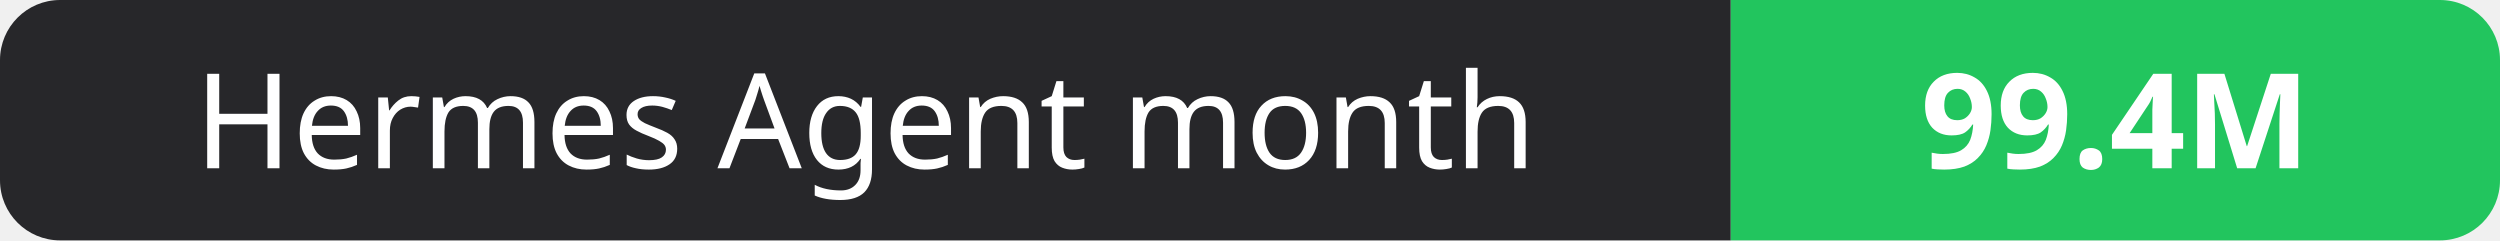
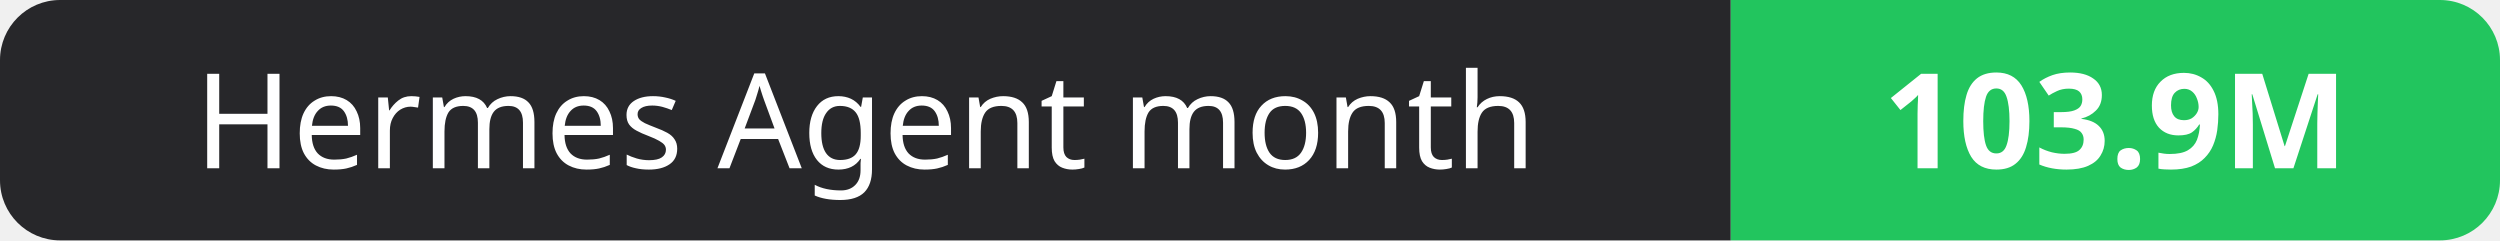
- <svg xmlns="http://www.w3.org/2000/svg" width="208" height="20" role="img" aria-label="Hermes Agent month: 99.4M">
+ <svg xmlns="http://www.w3.org/2000/svg" width="208" height="20" role="img" aria-label="Hermes Agent month: 103.9M">
  <clipPath id="r">
    <rect width="208" height="20" rx="5" fill="#fff" />
  </clipPath>
  <g clip-path="url(#r)">
    <rect width="144" height="20" fill="#27272a" />
    <rect x="144" width="64" height="20" fill="#22c55e" />
  </g>
  <g fill="#fff" text-anchor="middle" font-family="Verdana,Geneva,sans-serif" font-size="11">
    <text x="72.0" y="14">Hermes Agent month</text>
-     <text x="176.0" y="14" font-weight="700">99.4M</text>
+     <text x="176.0" y="14" font-weight="700">103.9M</text>
  </g>
</svg>
